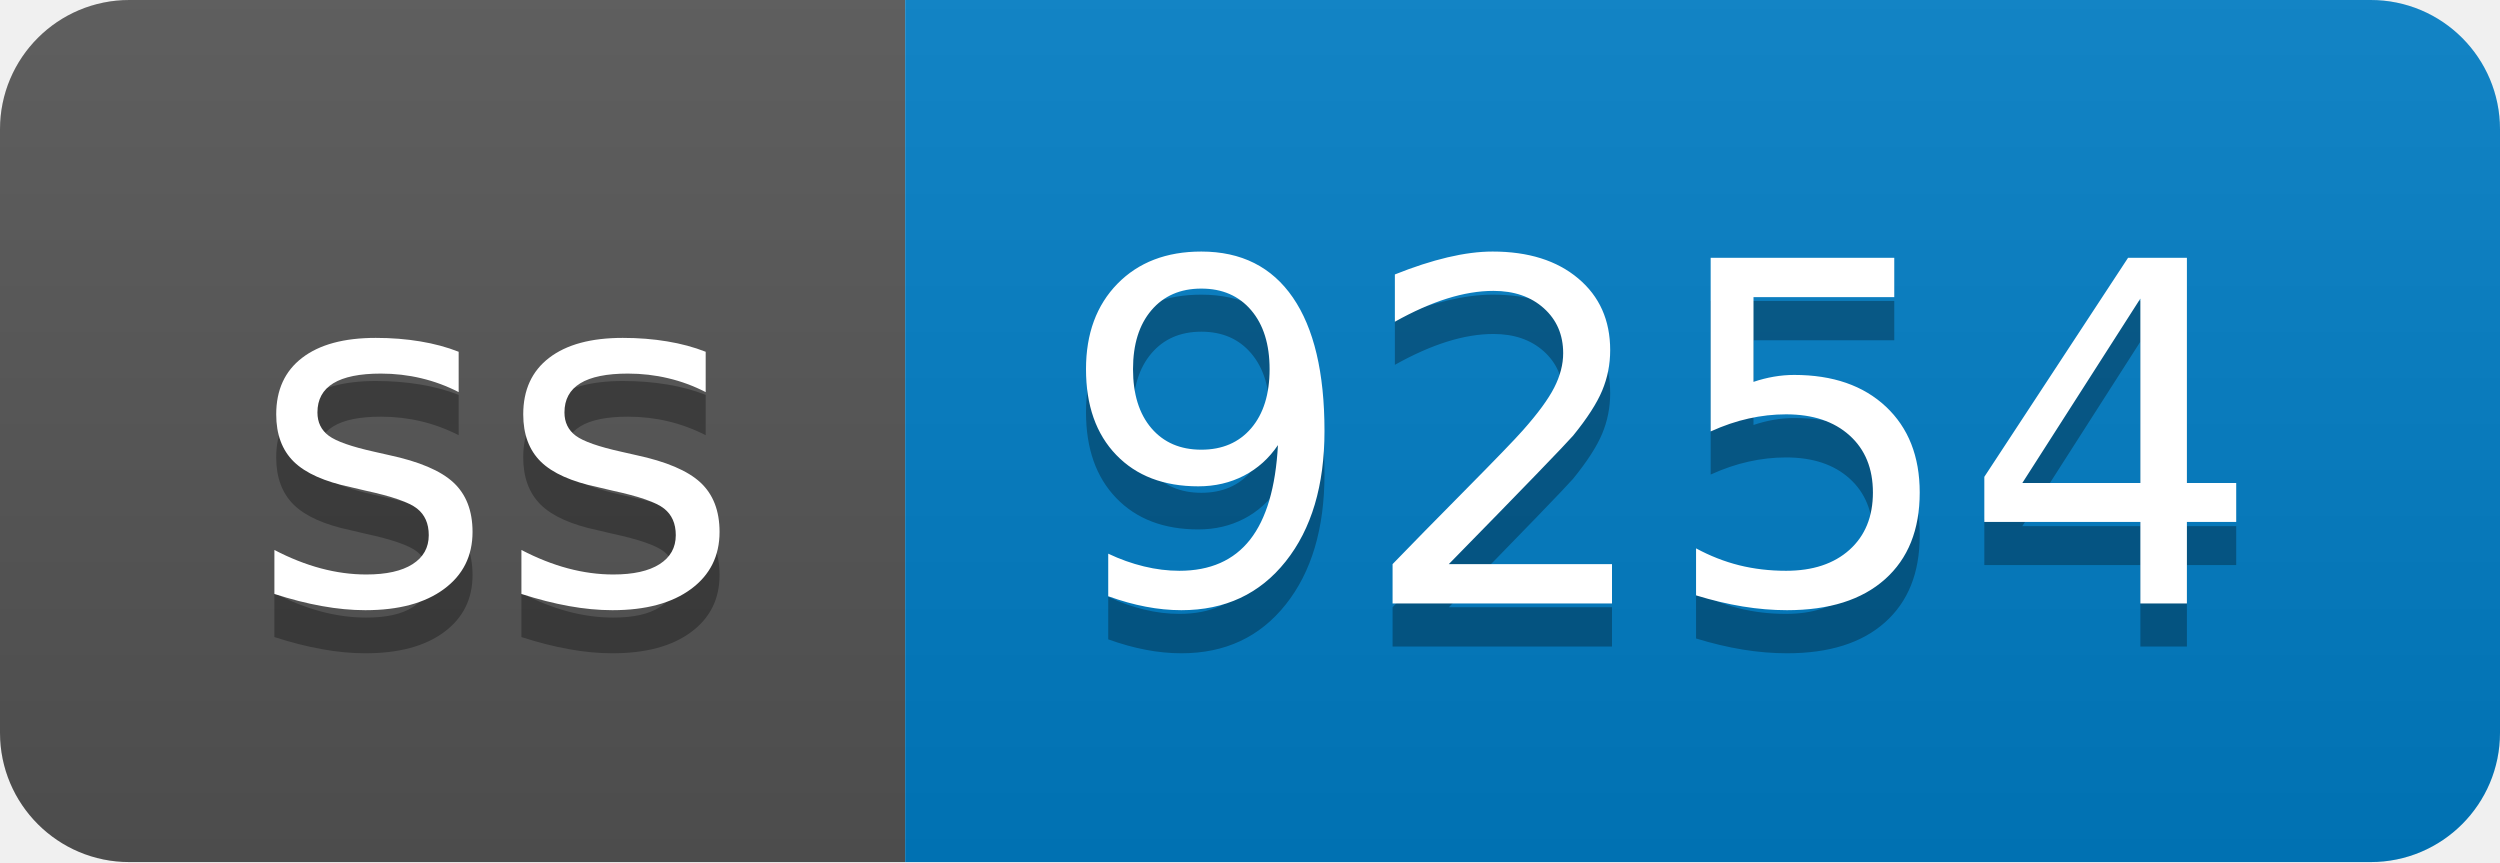
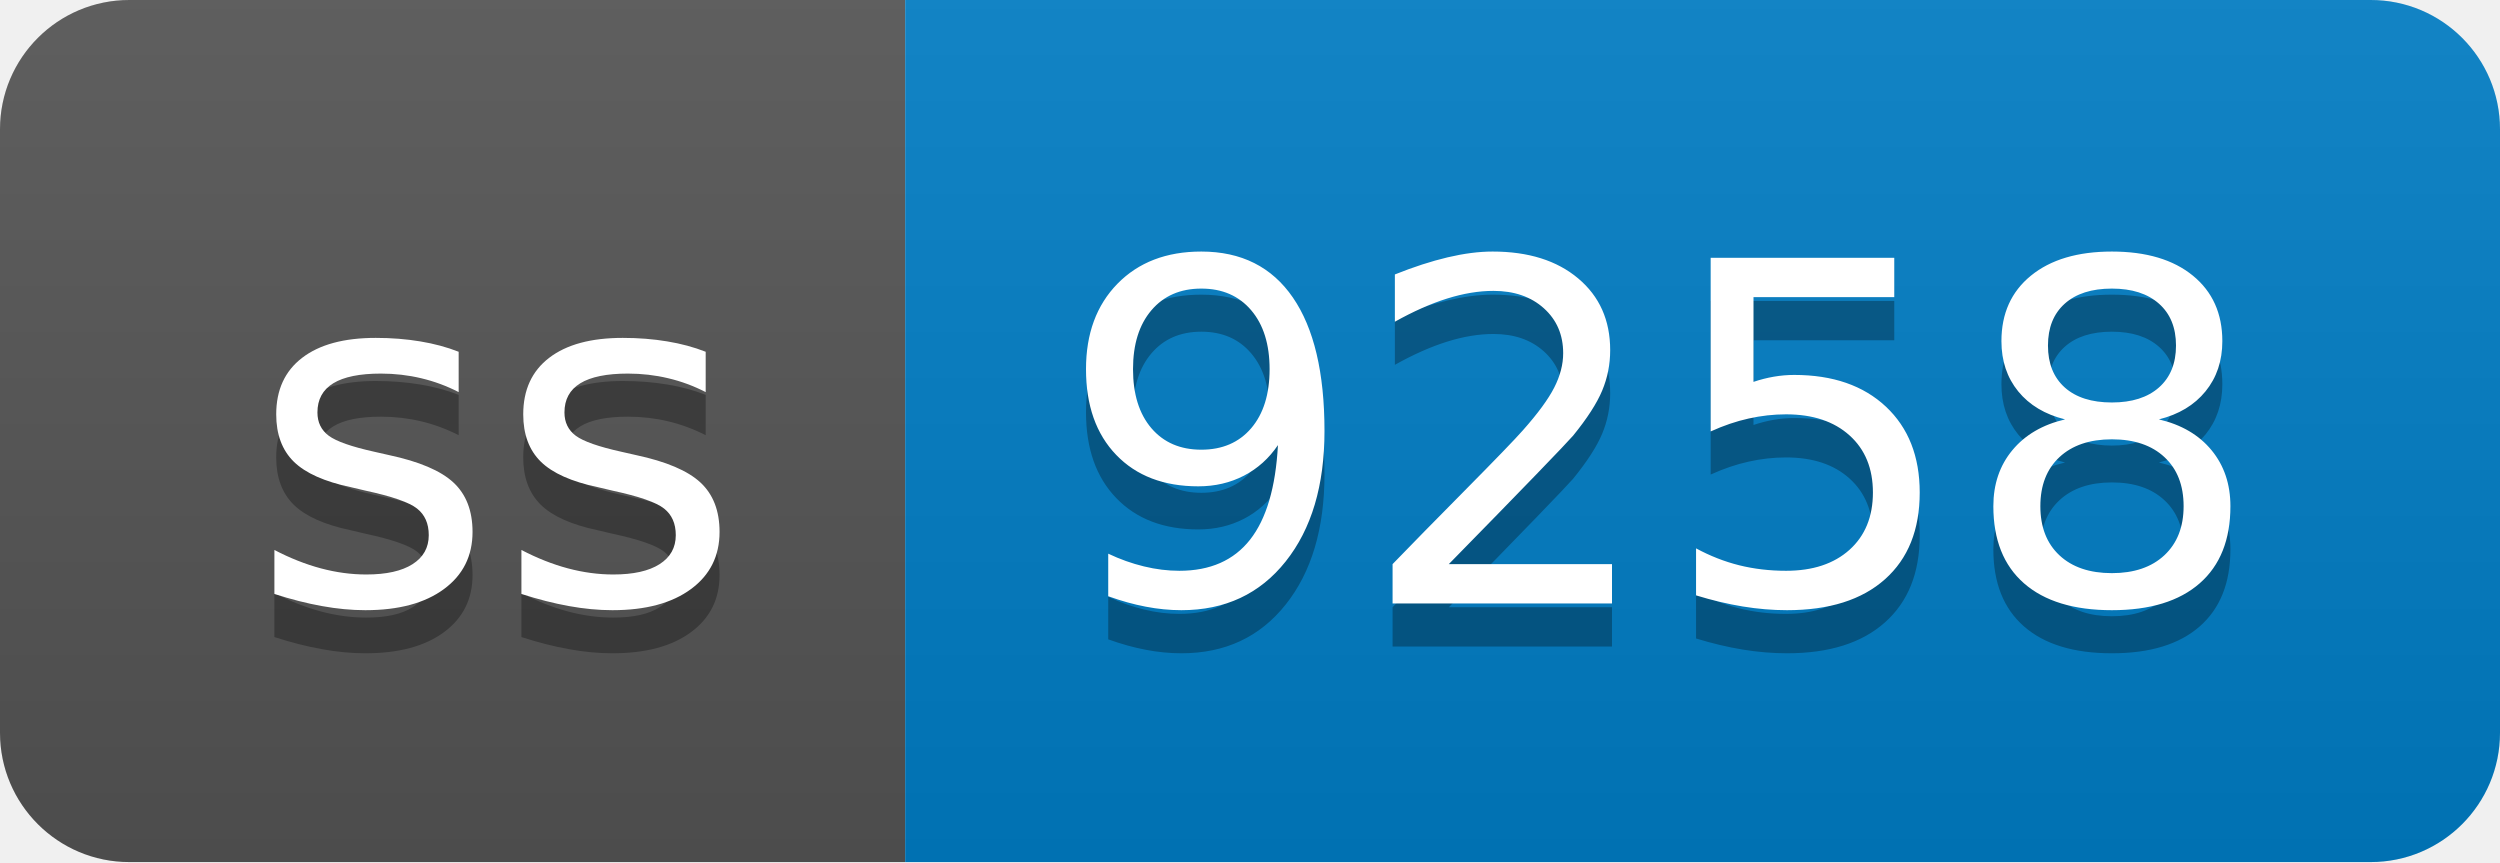
- <svg xmlns="http://www.w3.org/2000/svg" width="58" height="20" role="img" aria-label="ss: 9254">
+ <svg xmlns="http://www.w3.org/2000/svg" width="58" height="20" role="img" aria-label="ss: 9258">
  <linearGradient id="s" x2="0" y2="100%">
    <stop offset="0" stop-color="#bbb" stop-opacity=".1" />
    <stop offset="1" stop-opacity=".1" />
  </linearGradient>
  <clipPath id="r">
    <rect width="58" height="20" rx="3" fill="#fff" />
  </clipPath>
  <g clip-path="url(#r)">
    <rect width="21" height="20" fill="#555" />
    <rect x="21" width="37" height="20" fill="#007ec6" />
    <rect width="58" height="20" fill="url(#s)" />
  </g>
  <g fill="#fff" text-anchor="middle" font-family="Verdana,Geneva,DejaVu Sans,sans-serif" text-rendering="geometricPrecision" font-size="110">
    <text aria-hidden="true" x="115" y="150" fill="#010101" fill-opacity=".3" transform="scale(.1)" textLength="110">ss</text>
    <text x="115" y="140" transform="scale(.1)" fill="#fff" textLength="110">ss</text>
-     <text aria-hidden="true" x="385" y="150" fill="#010101" fill-opacity=".3" transform="scale(.1)" textLength="270">9254</text>
-     <text x="385" y="140" transform="scale(.1)" fill="#fff" textLength="270">9254</text>
+     <text aria-hidden="true" x="385" y="150" fill="#010101" fill-opacity=".3" transform="scale(.1)" textLength="270">9258</text>
+     <text x="385" y="140" transform="scale(.1)" fill="#fff" textLength="270">9258</text>
  </g>
</svg>
